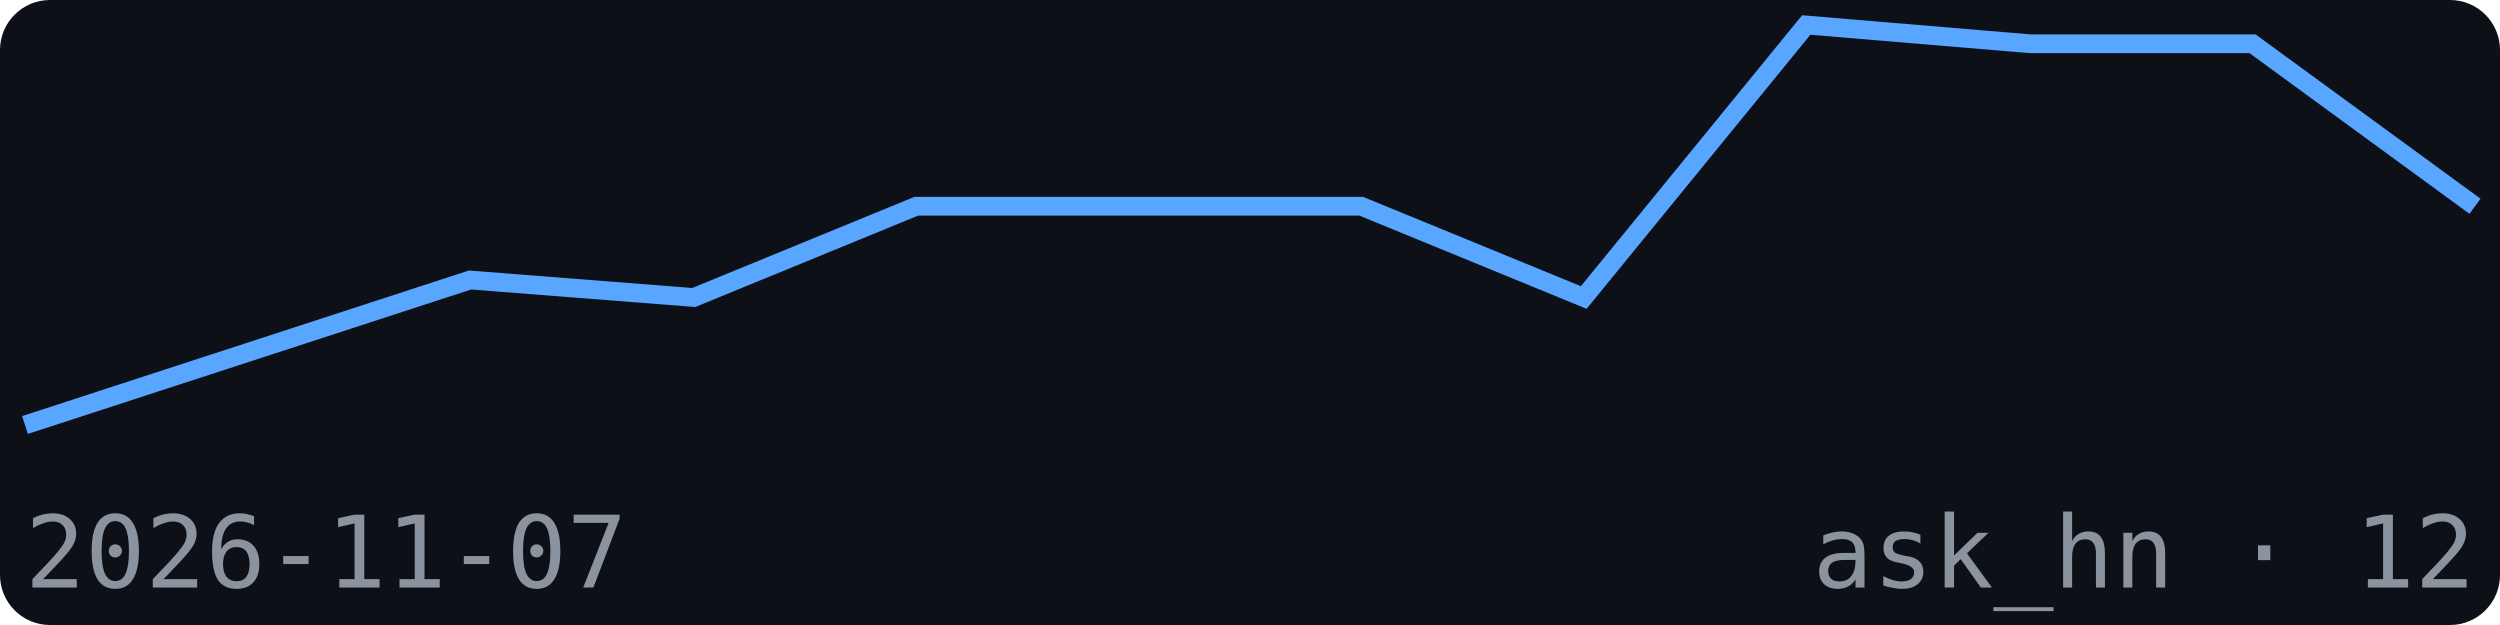
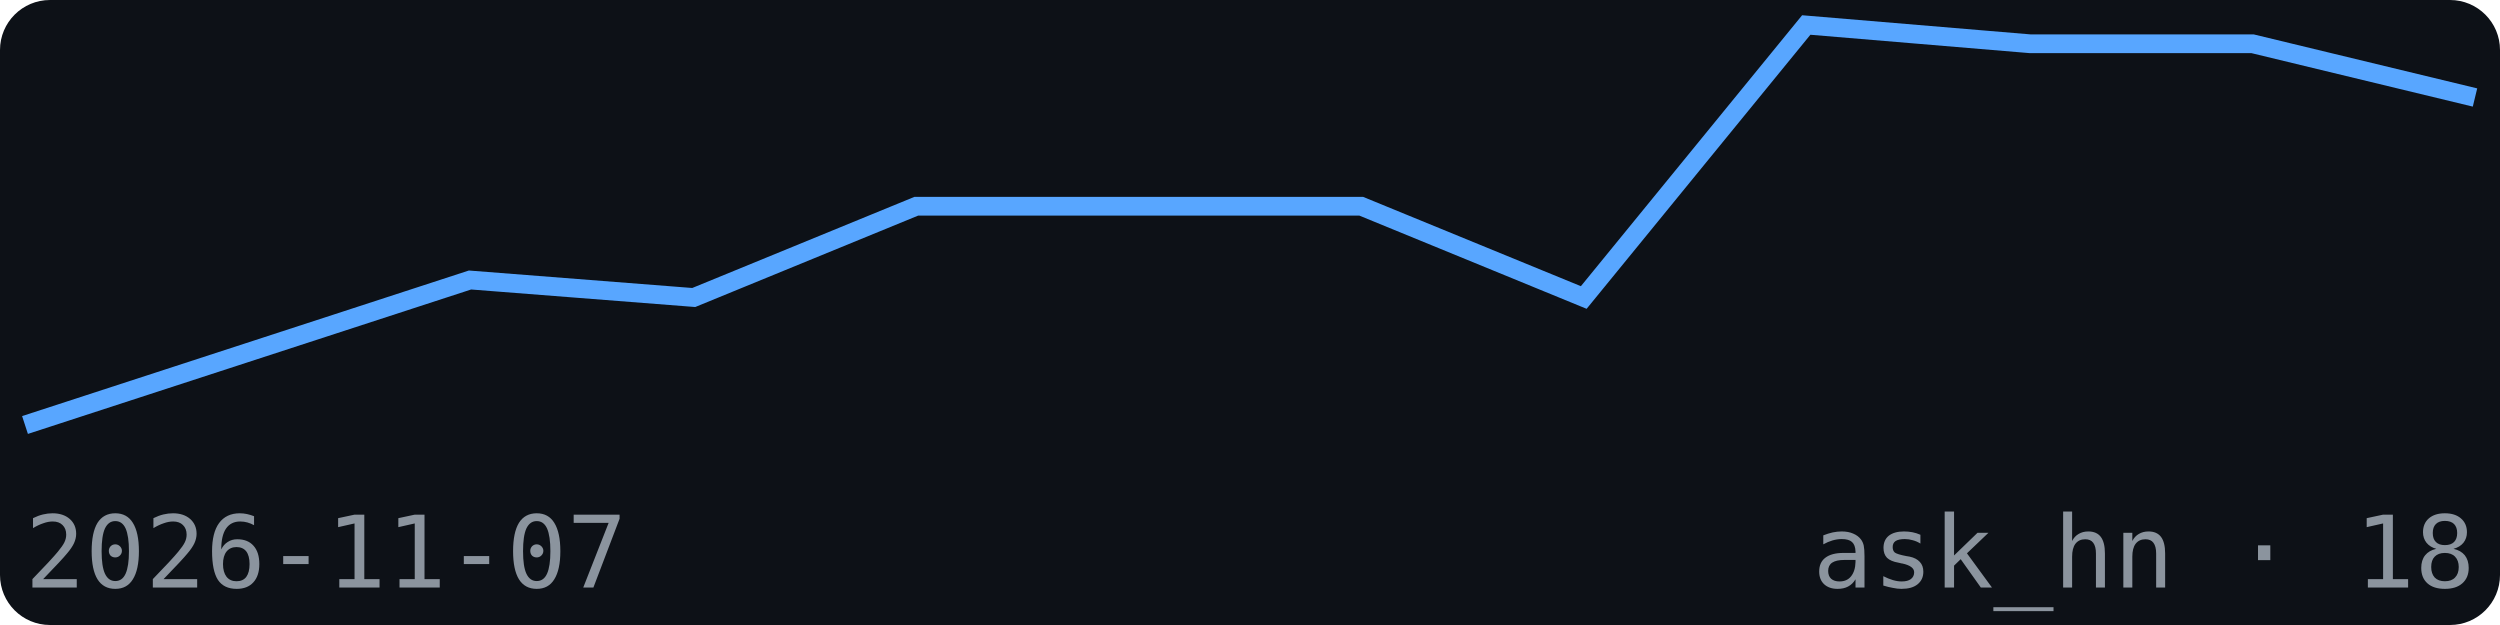
<svg xmlns="http://www.w3.org/2000/svg" width="200" height="50" viewBox="0 0 200 50" font-family="monospace">
  <rect width="200" height="50" fill="#0d1117" rx="4" />
-   <polyline points="2.0,34.0 19.8,28.2 37.6,22.4 55.5,23.8 73.3,16.5 91.1,16.5 108.9,16.5 126.7,23.8 144.5,2.0 162.4,3.5 180.2,3.5 198.0,16.5" fill="none" stroke="#58a6ff" stroke-width="1.5" />
+   <polyline points="2.0,34.0 19.8,28.2 37.6,22.4 55.5,23.8 73.3,16.5 91.1,16.5 108.9,16.5 126.7,23.8 144.5,2.0 162.4,3.5 180.2,3.5 198.0,7.8" fill="none" stroke="#58a6ff" stroke-width="1.5" />
  <text x="2" y="47" font-size="8" fill="#8b949e">2026-11-07</text>
-   <text x="198" y="47" font-size="8" fill="#8b949e" text-anchor="end">ask_hn · 12</text>
+   <text x="198" y="47" font-size="8" fill="#8b949e" text-anchor="end">ask_hn · 18</text>
</svg>
